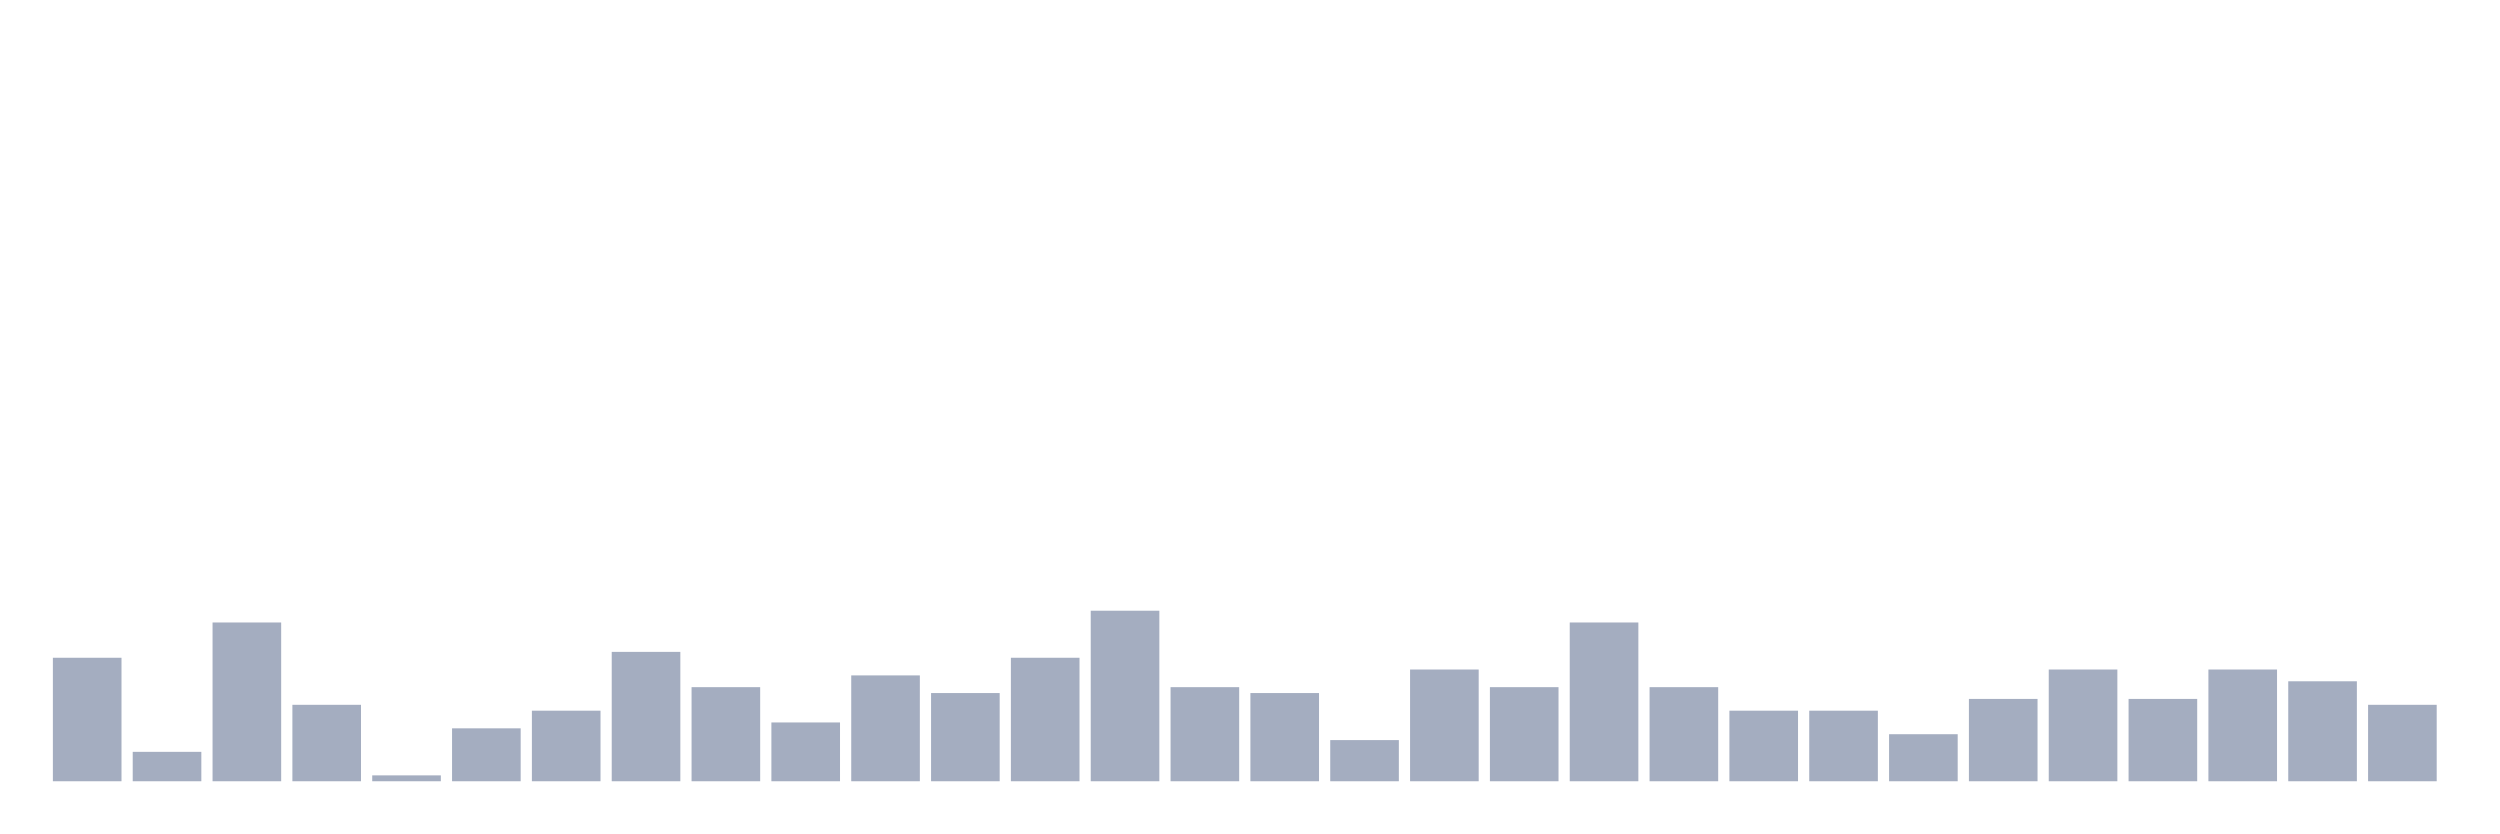
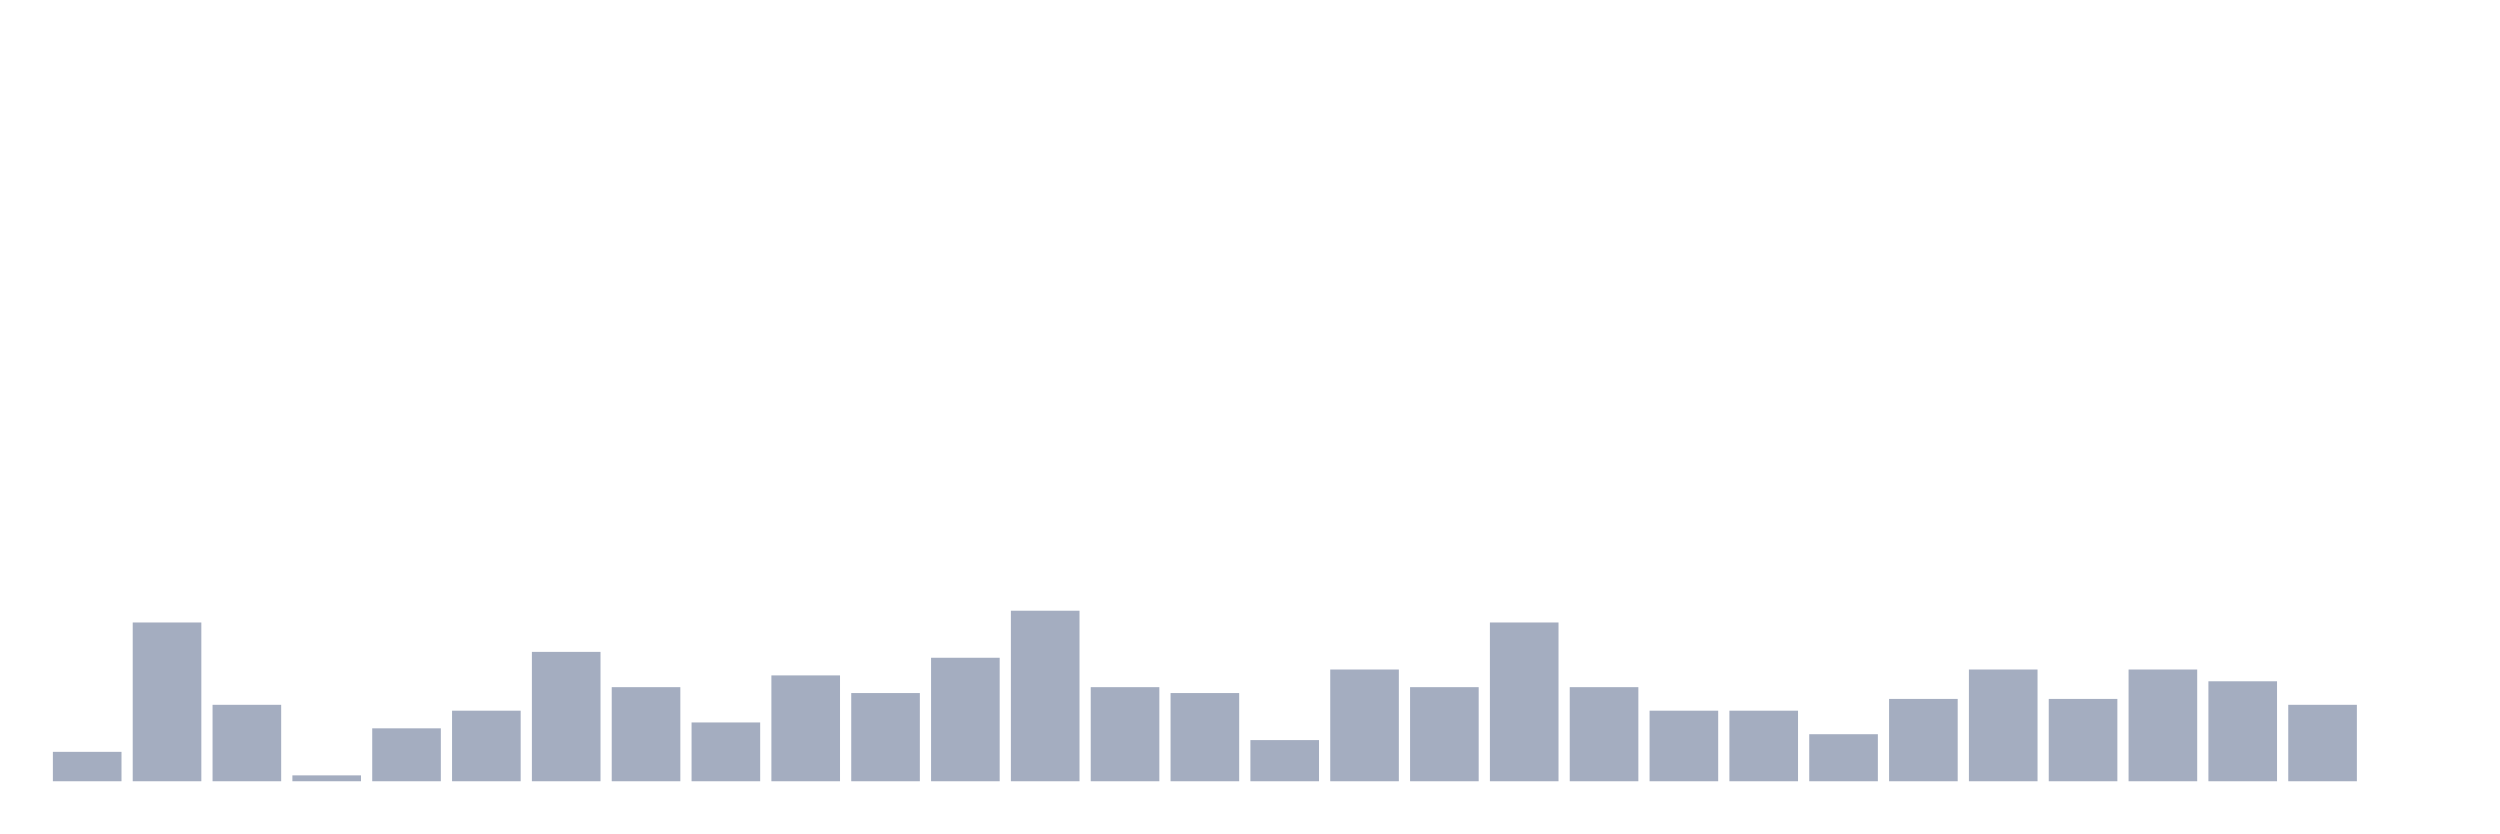
<svg xmlns="http://www.w3.org/2000/svg" viewBox="0 0 480 160">
  <g transform="translate(10,10)">
-     <rect class="bar" x="0.153" width="13.175" y="116.29" height="23.71" fill="rgb(164,173,192)" />
-     <rect class="bar" x="15.482" width="13.175" y="134.355" height="5.645" fill="rgb(164,173,192)" />
-     <rect class="bar" x="30.81" width="13.175" y="109.516" height="30.484" fill="rgb(164,173,192)" />
-     <rect class="bar" x="46.138" width="13.175" y="125.323" height="14.677" fill="rgb(164,173,192)" />
-     <rect class="bar" x="61.466" width="13.175" y="138.871" height="1.129" fill="rgb(164,173,192)" />
-     <rect class="bar" x="76.794" width="13.175" y="129.839" height="10.161" fill="rgb(164,173,192)" />
-     <rect class="bar" x="92.123" width="13.175" y="126.452" height="13.548" fill="rgb(164,173,192)" />
-     <rect class="bar" x="107.451" width="13.175" y="115.161" height="24.839" fill="rgb(164,173,192)" />
-     <rect class="bar" x="122.779" width="13.175" y="121.935" height="18.065" fill="rgb(164,173,192)" />
-     <rect class="bar" x="138.107" width="13.175" y="128.71" height="11.29" fill="rgb(164,173,192)" />
-     <rect class="bar" x="153.436" width="13.175" y="119.677" height="20.323" fill="rgb(164,173,192)" />
-     <rect class="bar" x="168.764" width="13.175" y="123.065" height="16.935" fill="rgb(164,173,192)" />
-     <rect class="bar" x="184.092" width="13.175" y="116.29" height="23.71" fill="rgb(164,173,192)" />
-     <rect class="bar" x="199.42" width="13.175" y="107.258" height="32.742" fill="rgb(164,173,192)" />
-     <rect class="bar" x="214.748" width="13.175" y="121.935" height="18.065" fill="rgb(164,173,192)" />
-     <rect class="bar" x="230.077" width="13.175" y="123.065" height="16.935" fill="rgb(164,173,192)" />
-     <rect class="bar" x="245.405" width="13.175" y="132.097" height="7.903" fill="rgb(164,173,192)" />
-     <rect class="bar" x="260.733" width="13.175" y="118.548" height="21.452" fill="rgb(164,173,192)" />
-     <rect class="bar" x="276.061" width="13.175" y="121.935" height="18.065" fill="rgb(164,173,192)" />
-     <rect class="bar" x="291.39" width="13.175" y="109.516" height="30.484" fill="rgb(164,173,192)" />
-     <rect class="bar" x="306.718" width="13.175" y="121.935" height="18.065" fill="rgb(164,173,192)" />
+     <rect class="bar" x="0.153" width="13.175" y="134.355" height="5.645" fill="rgb(164,173,192)" />
+     <rect class="bar" x="15.482" width="13.175" y="109.516" height="30.484" fill="rgb(164,173,192)" />
+     <rect class="bar" x="30.81" width="13.175" y="125.323" height="14.677" fill="rgb(164,173,192)" />
+     <rect class="bar" x="46.138" width="13.175" y="138.871" height="1.129" fill="rgb(164,173,192)" />
+     <rect class="bar" x="61.466" width="13.175" y="129.839" height="10.161" fill="rgb(164,173,192)" />
+     <rect class="bar" x="76.794" width="13.175" y="126.452" height="13.548" fill="rgb(164,173,192)" />
+     <rect class="bar" x="92.123" width="13.175" y="115.161" height="24.839" fill="rgb(164,173,192)" />
+     <rect class="bar" x="107.451" width="13.175" y="121.935" height="18.065" fill="rgb(164,173,192)" />
+     <rect class="bar" x="122.779" width="13.175" y="128.71" height="11.29" fill="rgb(164,173,192)" />
+     <rect class="bar" x="138.107" width="13.175" y="119.677" height="20.323" fill="rgb(164,173,192)" />
+     <rect class="bar" x="153.436" width="13.175" y="123.065" height="16.935" fill="rgb(164,173,192)" />
+     <rect class="bar" x="168.764" width="13.175" y="116.29" height="23.71" fill="rgb(164,173,192)" />
+     <rect class="bar" x="184.092" width="13.175" y="107.258" height="32.742" fill="rgb(164,173,192)" />
+     <rect class="bar" x="199.42" width="13.175" y="121.935" height="18.065" fill="rgb(164,173,192)" />
+     <rect class="bar" x="214.748" width="13.175" y="123.065" height="16.935" fill="rgb(164,173,192)" />
+     <rect class="bar" x="230.077" width="13.175" y="132.097" height="7.903" fill="rgb(164,173,192)" />
+     <rect class="bar" x="245.405" width="13.175" y="118.548" height="21.452" fill="rgb(164,173,192)" />
+     <rect class="bar" x="260.733" width="13.175" y="121.935" height="18.065" fill="rgb(164,173,192)" />
+     <rect class="bar" x="276.061" width="13.175" y="109.516" height="30.484" fill="rgb(164,173,192)" />
+     <rect class="bar" x="291.39" width="13.175" y="121.935" height="18.065" fill="rgb(164,173,192)" />
+     <rect class="bar" x="306.718" width="13.175" y="126.452" height="13.548" fill="rgb(164,173,192)" />
    <rect class="bar" x="322.046" width="13.175" y="126.452" height="13.548" fill="rgb(164,173,192)" />
-     <rect class="bar" x="337.374" width="13.175" y="126.452" height="13.548" fill="rgb(164,173,192)" />
-     <rect class="bar" x="352.702" width="13.175" y="130.968" height="9.032" fill="rgb(164,173,192)" />
-     <rect class="bar" x="368.031" width="13.175" y="124.194" height="15.806" fill="rgb(164,173,192)" />
-     <rect class="bar" x="383.359" width="13.175" y="118.548" height="21.452" fill="rgb(164,173,192)" />
-     <rect class="bar" x="398.687" width="13.175" y="124.194" height="15.806" fill="rgb(164,173,192)" />
-     <rect class="bar" x="414.015" width="13.175" y="118.548" height="21.452" fill="rgb(164,173,192)" />
-     <rect class="bar" x="429.344" width="13.175" y="120.806" height="19.194" fill="rgb(164,173,192)" />
-     <rect class="bar" x="444.672" width="13.175" y="125.323" height="14.677" fill="rgb(164,173,192)" />
+     <rect class="bar" x="337.374" width="13.175" y="130.968" height="9.032" fill="rgb(164,173,192)" />
+     <rect class="bar" x="352.702" width="13.175" y="124.194" height="15.806" fill="rgb(164,173,192)" />
+     <rect class="bar" x="368.031" width="13.175" y="118.548" height="21.452" fill="rgb(164,173,192)" />
+     <rect class="bar" x="383.359" width="13.175" y="124.194" height="15.806" fill="rgb(164,173,192)" />
+     <rect class="bar" x="398.687" width="13.175" y="118.548" height="21.452" fill="rgb(164,173,192)" />
+     <rect class="bar" x="414.015" width="13.175" y="120.806" height="19.194" fill="rgb(164,173,192)" />
+     <rect class="bar" x="429.344" width="13.175" y="125.323" height="14.677" fill="rgb(164,173,192)" />
+     <rect class="bar" x="444.672" width="13.175" y="140" height="0" fill="rgb(164,173,192)" />
  </g>
</svg>
